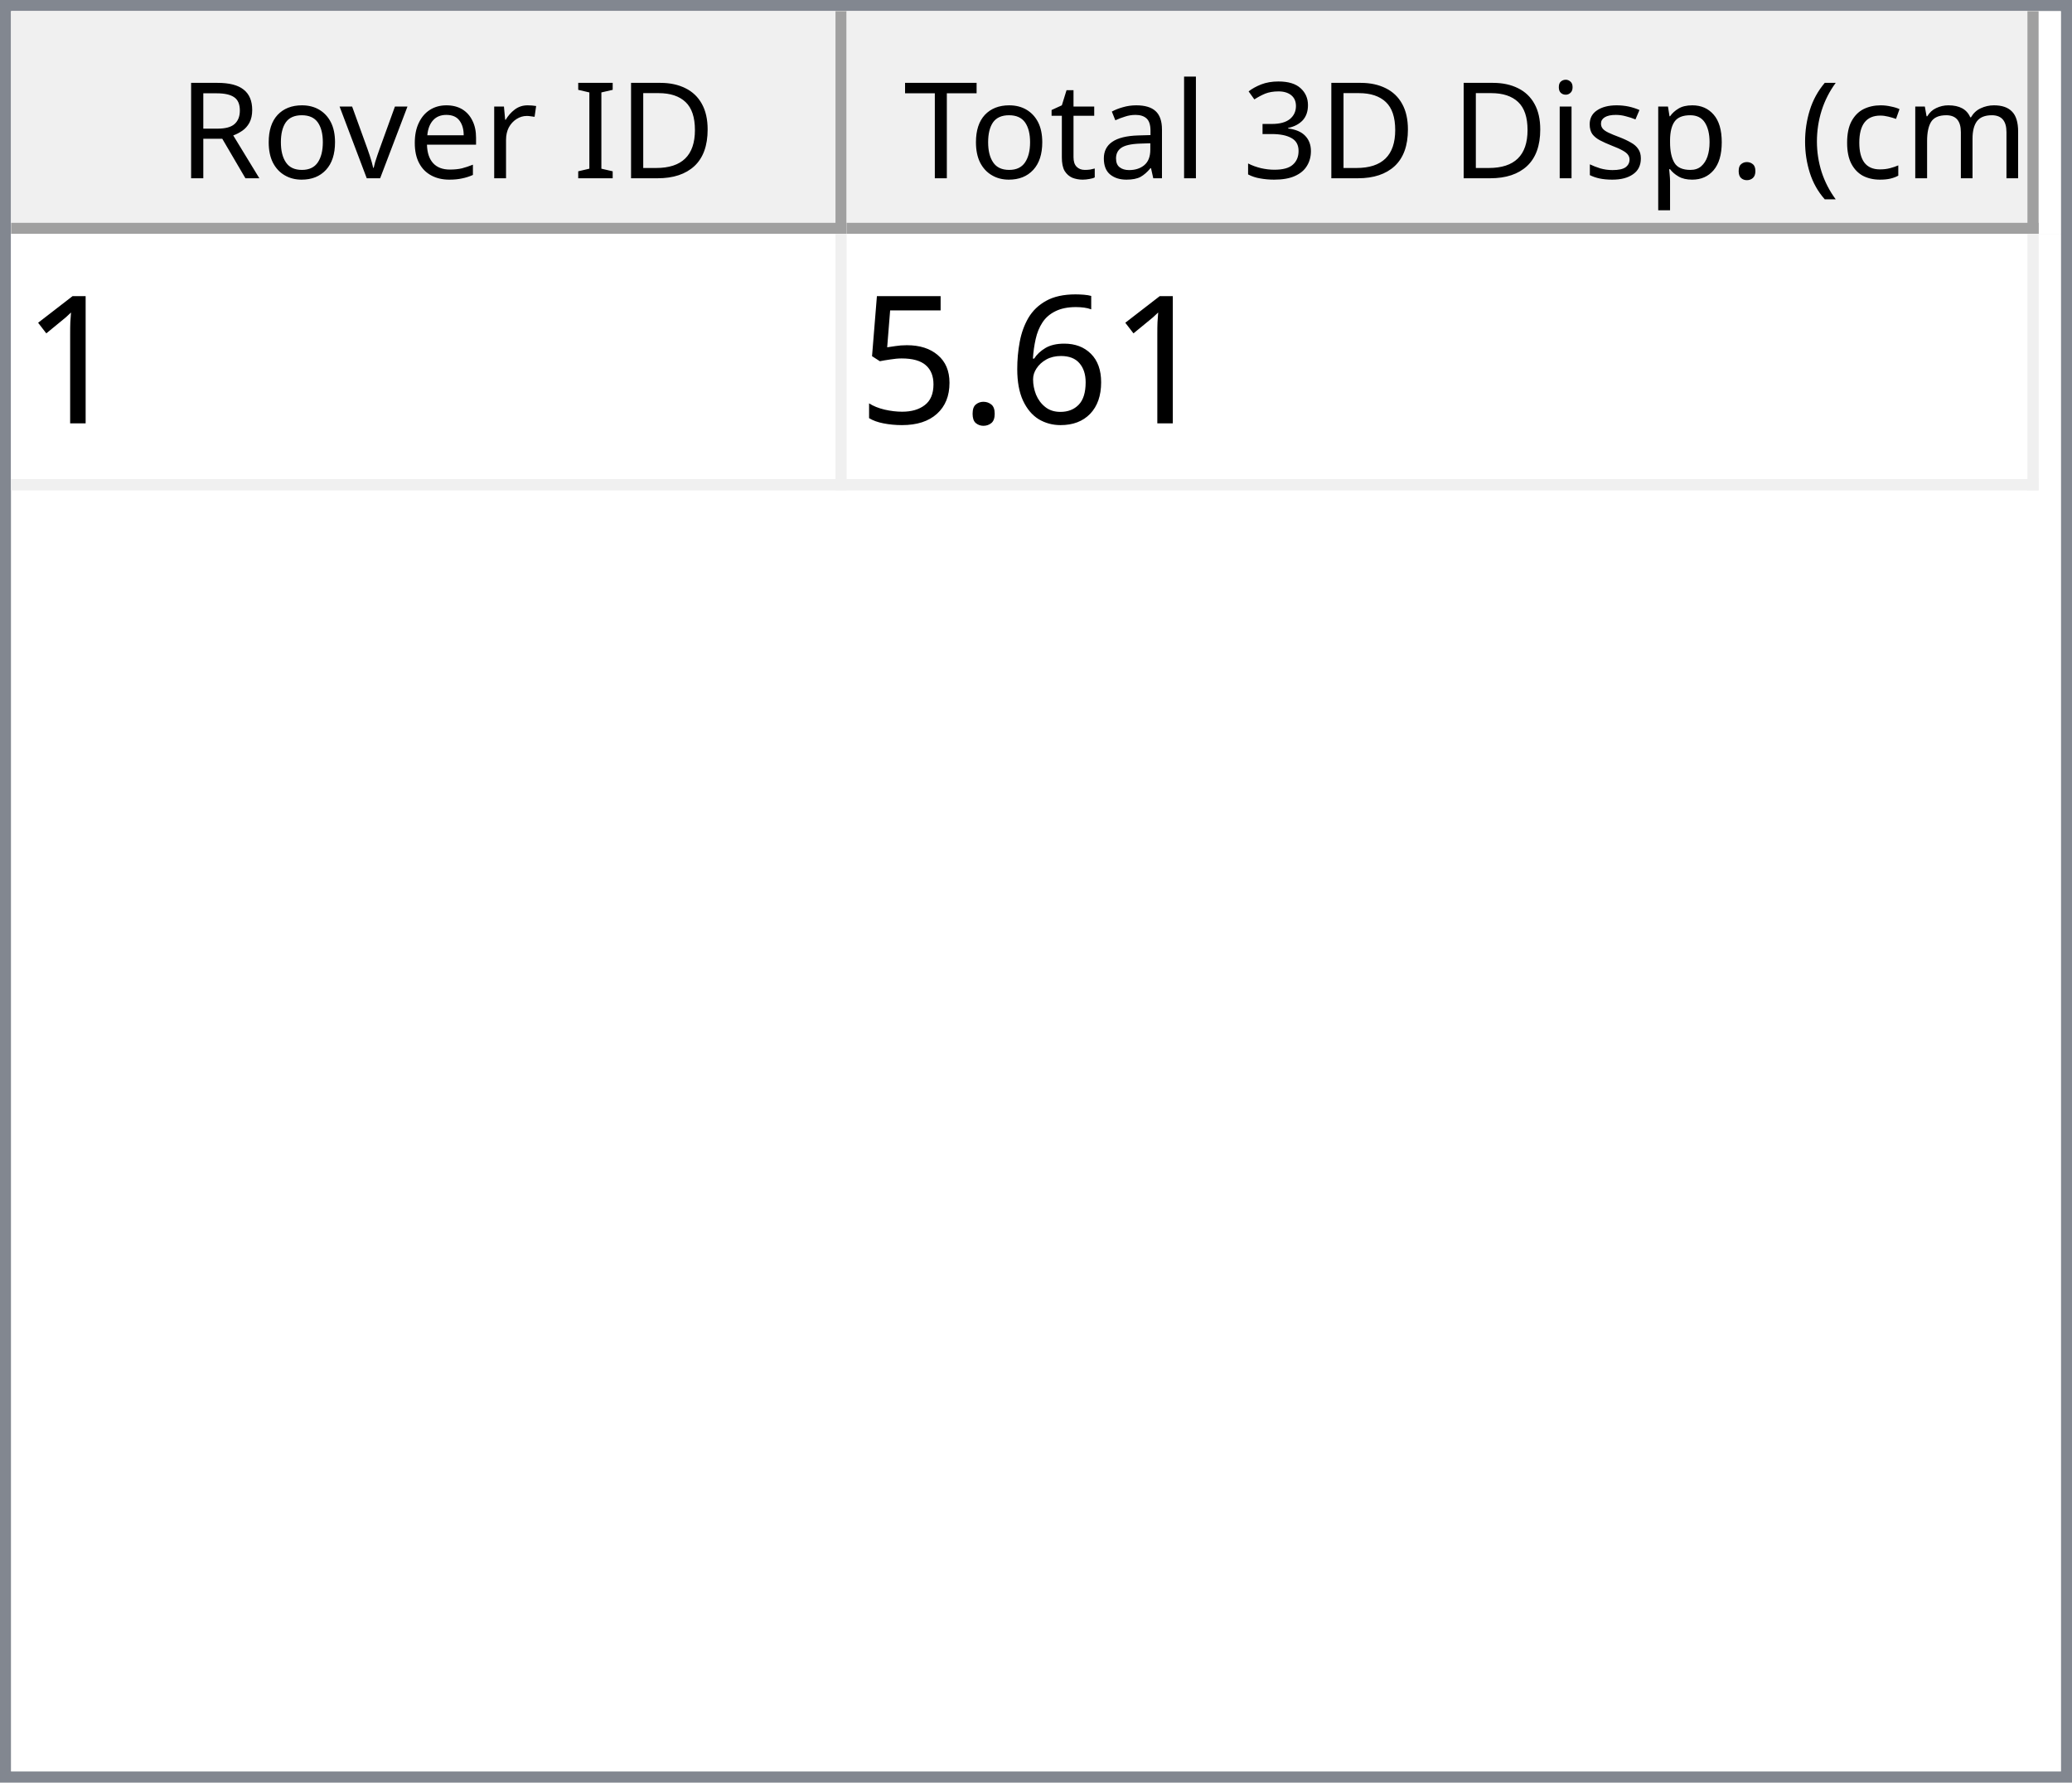
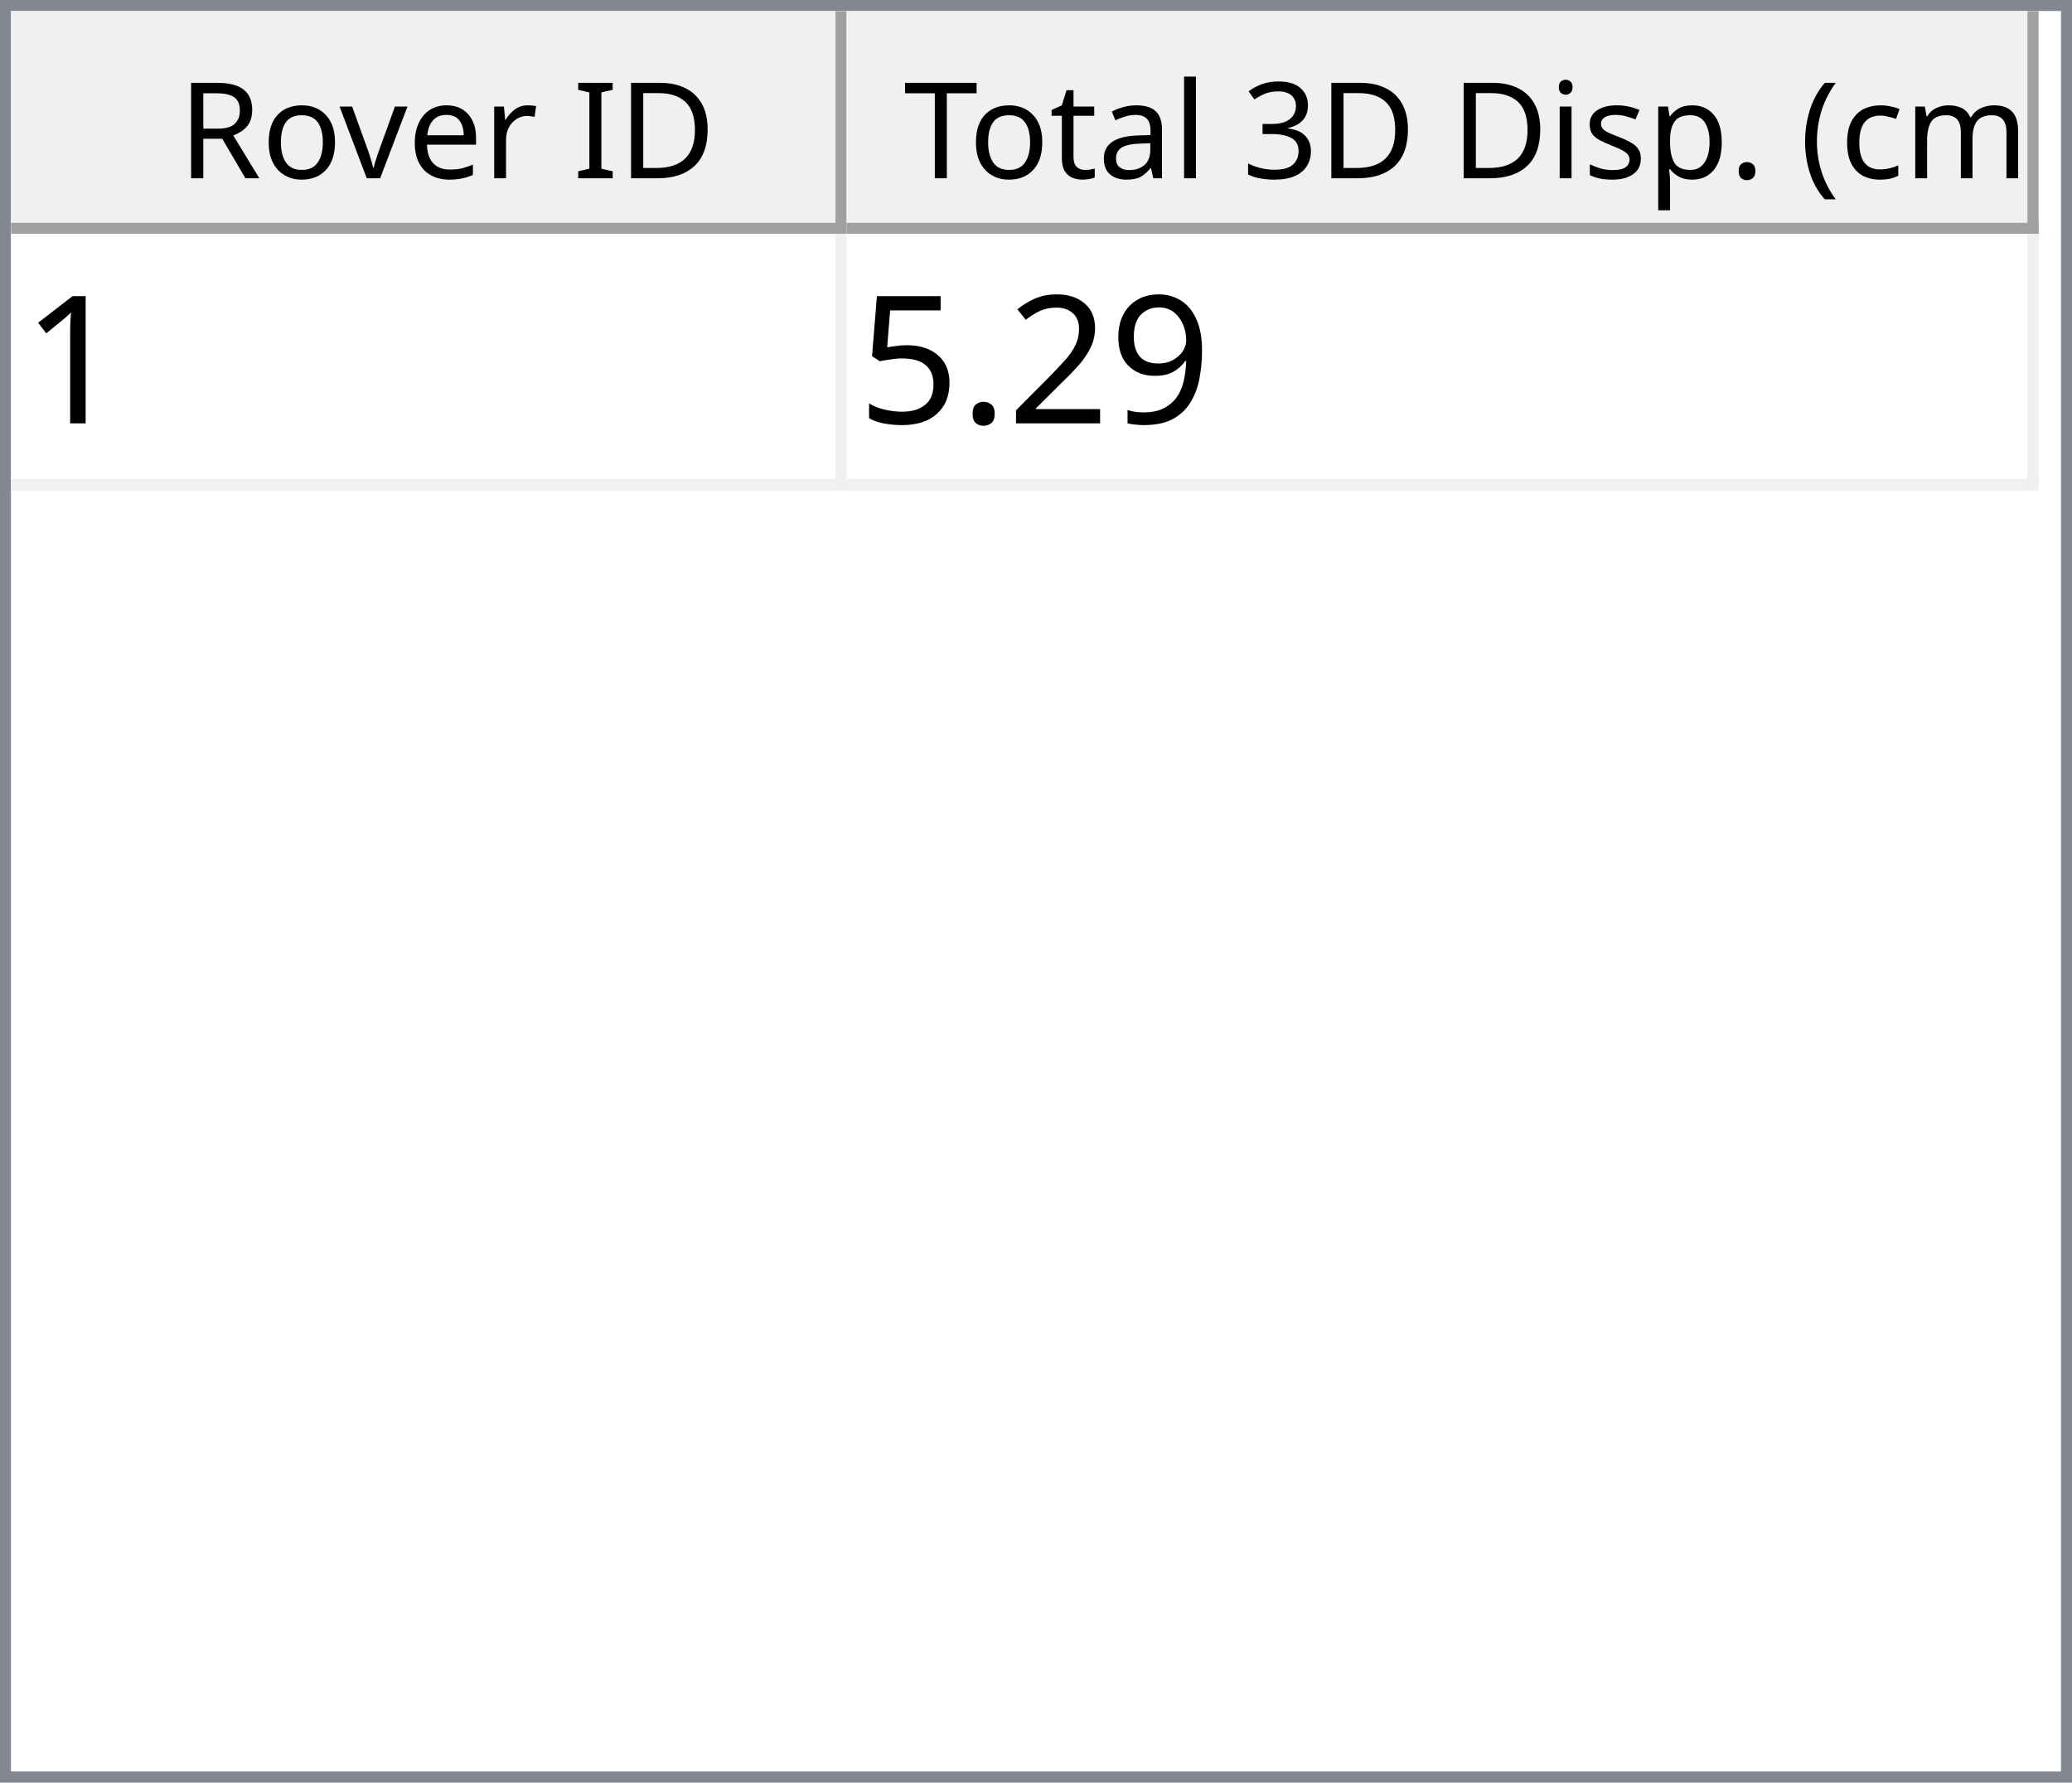
<svg xmlns="http://www.w3.org/2000/svg" style="fill-opacity:1; color-rendering:auto; color-interpolation:auto; text-rendering:auto; stroke:black; stroke-linecap:square; stroke-miterlimit:10; shape-rendering:auto; stroke-opacity:1; fill:black; stroke-dasharray:none; font-weight:normal; stroke-width:1; font-family:'Dialog'; font-style:normal; stroke-linejoin:miter; font-size:12px; stroke-dashoffset:0; image-rendering:auto;" width="186" height="160">
  <defs id="genericDefs" />
  <g>
    <defs id="defs1">
      <clipPath clipPathUnits="userSpaceOnUse" id="clipPath1">
        <path d="M0 0 L186 0 L186 160 L0 160 L0 0 Z" />
      </clipPath>
      <clipPath clipPathUnits="userSpaceOnUse" id="clipPath2">
        <path d="M0 0 L0 160 L186 160 L186 0 Z" />
      </clipPath>
      <clipPath clipPathUnits="userSpaceOnUse" id="clipPath3">
        <path d="M0 0 L0 20 L184 20 L184 0 Z" />
      </clipPath>
      <clipPath clipPathUnits="userSpaceOnUse" id="clipPath4">
        <path d="M0 0 L0 20 L75 20 L75 0 Z" />
      </clipPath>
      <clipPath clipPathUnits="userSpaceOnUse" id="clipPath5">
        <path d="M1 1 L1 19 L74 19 L74 1 Z" />
      </clipPath>
      <clipPath clipPathUnits="userSpaceOnUse" id="clipPath6">
        <path d="M0 0 L0 18 L73 18 L73 0 Z" />
      </clipPath>
      <clipPath clipPathUnits="userSpaceOnUse" id="clipPath7">
        <path d="M-0.5 -0.5 L-0.5 19.5 L74.5 19.5 L74.5 -0.5 Z" />
      </clipPath>
      <clipPath clipPathUnits="userSpaceOnUse" id="clipPath8">
        <path d="M0 0 L0 20 L107 20 L107 0 Z" />
      </clipPath>
      <clipPath clipPathUnits="userSpaceOnUse" id="clipPath9">
        <path d="M1 1 L1 19 L106 19 L106 1 Z" />
      </clipPath>
      <clipPath clipPathUnits="userSpaceOnUse" id="clipPath10">
        <path d="M0 0 L0 18 L105 18 L105 0 Z" />
      </clipPath>
      <clipPath clipPathUnits="userSpaceOnUse" id="clipPath11">
        <path d="M-0.5 -0.5 L-0.5 19.5 L106.5 19.5 L106.5 -0.5 Z" />
      </clipPath>
      <clipPath clipPathUnits="userSpaceOnUse" id="clipPath12">
        <path d="M0 0 L0 138 L184 138 L184 0 Z" />
      </clipPath>
      <clipPath clipPathUnits="userSpaceOnUse" id="clipPath13">
        <path d="M0 0 L0 23 L182 23 L182 0 Z" />
      </clipPath>
      <clipPath clipPathUnits="userSpaceOnUse" id="clipPath14">
        <path d="M-0.5 -0.5 L-0.5 22.5 L181.5 22.5 L181.5 -0.5 Z" />
      </clipPath>
      <clipPath clipPathUnits="userSpaceOnUse" id="clipPath15">
        <path d="M0 0 L0 22 L74 22 L74 0 Z" />
      </clipPath>
      <clipPath clipPathUnits="userSpaceOnUse" id="clipPath16">
        <path d="M0 0 L0 22 L106 22 L106 0 Z" />
      </clipPath>
      <font horiz-adv-x="64.551" id="font1">
        <font-face ascent="107.91" descent="25.098" units-per-em="100" style="font-style:normal; font-family:Segoe UI; font-weight:normal;" />
        <missing-glyph horiz-adv-x="64.551" d="M8.109 0 L8.109 68.266 L56.453 68.266 L56.453 0 L8.109 0 ZM15.328 7.234 L49.219 7.234 L49.219 61.031 L15.328 61.031 L15.328 7.234 Z" />
        <glyph unicode="D" horiz-adv-x="70.117" d="M9.188 0 L9.188 70.016 L28.516 70.016 Q65.531 70.016 65.531 35.891 Q65.531 19.672 55.25 9.836 Q44.969 0 27.734 0 L9.188 0 ZM17.391 62.594 L17.391 7.422 L27.828 7.422 Q41.609 7.422 49.273 14.797 Q56.938 22.172 56.938 35.688 Q56.938 62.594 28.328 62.594 L17.391 62.594 Z" />
        <glyph unicode="I" horiz-adv-x="26.611" d="M17.391 0 L9.188 0 L9.188 70.016 L17.391 70.016 L17.391 0 Z" />
        <glyph unicode=" " horiz-adv-x="27.393" d="" />
        <glyph unicode="r" horiz-adv-x="34.766" d="M34.188 41.891 Q32.078 43.5 28.125 43.5 Q23 43.5 19.555 38.672 Q16.109 33.844 16.109 25.484 L16.109 0 L8.109 0 L8.109 50 L16.109 50 L16.109 39.703 L16.312 39.703 Q18.016 44.969 21.531 47.922 Q25.047 50.875 29.391 50.875 Q32.516 50.875 34.188 50.203 L34.188 41.891 Z" />
        <glyph unicode="e" horiz-adv-x="52.295" d="M48.297 23 L12.984 23 Q13.188 14.656 17.484 10.109 Q21.781 5.562 29.297 5.562 Q37.75 5.562 44.828 11.141 L44.828 3.609 Q38.234 -1.172 27.391 -1.172 Q16.797 -1.172 10.742 5.641 Q4.688 12.453 4.688 24.812 Q4.688 36.469 11.305 43.82 Q17.922 51.172 27.734 51.172 Q37.547 51.172 42.922 44.828 Q48.297 38.484 48.297 27.203 L48.297 23 ZM40.094 29.781 Q40.047 36.719 36.75 40.578 Q33.453 44.438 27.594 44.438 Q21.922 44.438 17.969 40.383 Q14.016 36.328 13.094 29.781 L40.094 29.781 Z" />
        <glyph unicode="v" horiz-adv-x="47.9" d="M47.406 50 L27.484 0 L19.625 0 L0.688 50 L9.469 50 L22.172 13.672 Q23.578 9.672 23.922 6.688 L24.125 6.688 Q24.609 10.453 25.688 13.484 L38.969 50 L47.406 50 Z" />
        <glyph unicode="o" horiz-adv-x="58.594" d="M29 -1.172 Q17.922 -1.172 11.305 5.836 Q4.688 12.844 4.688 24.422 Q4.688 37.016 11.57 44.094 Q18.453 51.172 30.172 51.172 Q41.359 51.172 47.633 44.289 Q53.906 37.406 53.906 25.203 Q53.906 13.234 47.141 6.031 Q40.375 -1.172 29 -1.172 ZM29.594 44.438 Q21.875 44.438 17.383 39.188 Q12.891 33.938 12.891 24.703 Q12.891 15.828 17.43 10.695 Q21.969 5.562 29.594 5.562 Q37.359 5.562 41.531 10.594 Q45.703 15.625 45.703 24.906 Q45.703 34.281 41.531 39.359 Q37.359 44.438 29.594 44.438 Z" />
        <glyph unicode="R" horiz-adv-x="59.814" d="M59.375 0 L49.609 0 L37.891 19.625 Q36.281 22.359 34.766 24.289 Q33.25 26.219 31.664 27.438 Q30.078 28.656 28.25 29.219 Q26.422 29.781 24.125 29.781 L17.391 29.781 L17.391 0 L9.188 0 L9.188 70.016 L30.078 70.016 Q34.672 70.016 38.555 68.867 Q42.438 67.719 45.289 65.375 Q48.141 63.031 49.758 59.547 Q51.375 56.062 51.375 51.375 Q51.375 47.703 50.273 44.656 Q49.172 41.609 47.148 39.211 Q45.125 36.812 42.266 35.133 Q39.406 33.453 35.844 32.516 L35.844 32.328 Q37.594 31.547 38.891 30.547 Q40.188 29.547 41.359 28.18 Q42.531 26.812 43.68 25.078 Q44.828 23.344 46.234 21.047 L59.375 0 ZM17.391 62.594 L17.391 37.203 L28.516 37.203 Q31.594 37.203 34.203 38.133 Q36.812 39.062 38.719 40.797 Q40.625 42.531 41.703 45.047 Q42.781 47.562 42.781 50.688 Q42.781 56.297 39.141 59.445 Q35.5 62.594 28.609 62.594 L17.391 62.594 Z" />
        <glyph unicode=")" horiz-adv-x="30.176" d="M8.297 -15.922 L1.172 -15.922 Q16.406 2.344 16.406 26.812 Q16.406 51.469 1.078 70.016 L8.297 70.016 Q23.531 52.156 23.531 26.703 Q23.531 1.375 8.297 -15.922 Z" />
        <glyph unicode="m" horiz-adv-x="86.133" d="M79.109 0 L71.094 0 L71.094 28.719 Q71.094 37.016 68.531 40.727 Q65.969 44.438 59.906 44.438 Q54.781 44.438 51.195 39.75 Q47.609 35.062 47.609 28.516 L47.609 0 L39.594 0 L39.594 29.688 Q39.594 44.438 28.219 44.438 Q22.953 44.438 19.531 40.016 Q16.109 35.594 16.109 28.516 L16.109 0 L8.109 0 L8.109 50 L16.109 50 L16.109 42.094 L16.312 42.094 Q21.625 51.172 31.844 51.172 Q36.969 51.172 40.773 48.312 Q44.578 45.453 46 40.828 Q51.562 51.172 62.594 51.172 Q79.109 51.172 79.109 30.812 L79.109 0 Z" />
        <glyph unicode="c" horiz-adv-x="46.191" d="M42.188 2.297 Q36.422 -1.172 28.516 -1.172 Q17.828 -1.172 11.258 5.789 Q4.688 12.75 4.688 23.828 Q4.688 36.188 11.766 43.68 Q18.844 51.172 30.672 51.172 Q37.25 51.172 42.281 48.734 L42.281 40.531 Q36.719 44.438 30.375 44.438 Q22.703 44.438 17.797 38.945 Q12.891 33.453 12.891 24.516 Q12.891 15.719 17.508 10.641 Q22.125 5.562 29.891 5.562 Q36.422 5.562 42.188 9.906 L42.188 2.297 Z" />
        <glyph unicode="(" horiz-adv-x="30.176" d="M29.109 -15.922 L21.969 -15.922 Q6.844 1.375 6.844 26.703 Q6.844 52.156 21.969 70.016 L29.203 70.016 Q13.875 51.469 13.875 26.812 Q13.875 2.344 29.109 -15.922 Z" />
        <glyph unicode="." horiz-adv-x="21.68" d="M10.891 -1.078 Q8.641 -1.078 7.055 0.539 Q5.469 2.156 5.469 4.391 Q5.469 6.641 7.055 8.273 Q8.641 9.906 10.891 9.906 Q13.188 9.906 14.797 8.273 Q16.406 6.641 16.406 4.391 Q16.406 2.156 14.797 0.539 Q13.188 -1.078 10.891 -1.078 Z" />
        <glyph unicode="p" horiz-adv-x="58.789" d="M16.312 7.234 L16.109 7.234 L16.109 -23 L8.109 -23 L8.109 50 L16.109 50 L16.109 41.219 L16.312 41.219 Q22.219 51.172 33.594 51.172 Q43.266 51.172 48.688 44.461 Q54.109 37.75 54.109 26.469 Q54.109 13.922 48 6.375 Q41.891 -1.172 31.297 -1.172 Q21.578 -1.172 16.312 7.234 ZM16.109 27.391 L16.109 20.406 Q16.109 14.203 20.141 9.883 Q24.172 5.562 30.375 5.562 Q37.641 5.562 41.773 11.133 Q45.906 16.703 45.906 26.609 Q45.906 34.969 42.047 39.703 Q38.188 44.438 31.594 44.438 Q24.609 44.438 20.359 39.578 Q16.109 34.719 16.109 27.391 Z" />
        <glyph unicode="s" horiz-adv-x="42.432" d="M5.078 1.812 L5.078 10.406 Q11.625 5.562 19.484 5.562 Q30.031 5.562 30.031 12.594 Q30.031 14.594 29.125 15.992 Q28.219 17.391 26.68 18.461 Q25.141 19.531 23.07 20.383 Q21 21.234 18.609 22.172 Q15.281 23.484 12.766 24.828 Q10.25 26.172 8.57 27.859 Q6.891 29.547 6.031 31.695 Q5.172 33.844 5.172 36.719 Q5.172 40.234 6.789 42.945 Q8.406 45.656 11.086 47.484 Q13.766 49.312 17.211 50.242 Q20.656 51.172 24.312 51.172 Q30.812 51.172 35.938 48.922 L35.938 40.828 Q30.422 44.438 23.25 44.438 Q21 44.438 19.195 43.922 Q17.391 43.406 16.094 42.477 Q14.797 41.547 14.086 40.258 Q13.375 38.969 13.375 37.406 Q13.375 35.453 14.086 34.133 Q14.797 32.812 16.164 31.789 Q17.531 30.766 19.484 29.938 Q21.438 29.109 23.922 28.125 Q27.25 26.859 29.883 25.516 Q32.516 24.172 34.375 22.484 Q36.234 20.797 37.234 18.602 Q38.234 16.406 38.234 13.375 Q38.234 9.672 36.602 6.938 Q34.969 4.203 32.234 2.398 Q29.5 0.594 25.93 -0.289 Q22.359 -1.172 18.453 -1.172 Q10.75 -1.172 5.078 1.812 Z" />
        <glyph unicode="i" horiz-adv-x="24.219" d="M12.203 62.703 Q10.062 62.703 8.547 64.164 Q7.031 65.625 7.031 67.875 Q7.031 70.125 8.547 71.609 Q10.062 73.094 12.203 73.094 Q14.406 73.094 15.945 71.609 Q17.484 70.125 17.484 67.875 Q17.484 65.719 15.945 64.211 Q14.406 62.703 12.203 62.703 ZM16.109 0 L8.109 0 L8.109 50 L16.109 50 L16.109 0 Z" />
        <glyph unicode="3" horiz-adv-x="53.906" d="M46.531 19.828 Q46.531 15.094 44.75 11.211 Q42.969 7.328 39.719 4.57 Q36.469 1.812 31.93 0.297 Q27.391 -1.219 21.922 -1.219 Q11.922 -1.219 6 2.594 L6 11.188 Q13.094 5.609 22.219 5.609 Q25.875 5.609 28.828 6.539 Q31.781 7.469 33.906 9.227 Q36.031 10.984 37.18 13.477 Q38.328 15.969 38.328 19.094 Q38.328 32.812 18.797 32.812 L12.984 32.812 L12.984 39.594 L18.5 39.594 Q35.797 39.594 35.797 52.484 Q35.797 64.406 22.609 64.406 Q15.188 64.406 8.688 59.422 L8.688 67.188 Q15.375 71.188 24.609 71.188 Q29 71.188 32.57 69.969 Q36.141 68.75 38.68 66.555 Q41.219 64.359 42.609 61.281 Q44 58.203 44 54.5 Q44 40.672 30.031 36.719 L30.031 36.531 Q33.594 36.141 36.625 34.797 Q39.656 33.453 41.852 31.305 Q44.047 29.156 45.289 26.25 Q46.531 23.344 46.531 19.828 Z" />
        <glyph unicode="l" horiz-adv-x="24.219" d="M16.109 0 L8.109 0 L8.109 74.031 L16.109 74.031 L16.109 0 Z" />
        <glyph unicode="a" horiz-adv-x="50.879" d="M43.891 0 L35.891 0 L35.891 7.812 L35.688 7.812 Q30.469 -1.172 20.312 -1.172 Q12.844 -1.172 8.617 2.781 Q4.391 6.734 4.391 13.281 Q4.391 27.297 20.906 29.594 L35.891 31.688 Q35.891 44.438 25.594 44.438 Q16.547 44.438 9.281 38.281 L9.281 46.484 Q16.656 51.172 26.266 51.172 Q43.891 51.172 43.891 32.516 L43.891 0 ZM35.891 25.297 L23.828 23.641 Q18.266 22.859 15.43 20.875 Q12.594 18.891 12.594 13.875 Q12.594 10.203 15.211 7.883 Q17.828 5.562 22.172 5.562 Q28.125 5.562 32.008 9.742 Q35.891 13.922 35.891 20.312 L35.891 25.297 Z" />
        <glyph unicode="t" horiz-adv-x="33.887" d="M31.297 0.484 Q28.469 -1.078 23.828 -1.078 Q10.688 -1.078 10.688 13.578 L10.688 43.172 L2.094 43.172 L2.094 50 L10.688 50 L10.688 62.203 L18.703 64.797 L18.703 50 L31.297 50 L31.297 43.172 L18.703 43.172 L18.703 14.984 Q18.703 9.969 20.414 7.82 Q22.125 5.672 26.078 5.672 Q29.109 5.672 31.297 7.328 L31.297 0.484 Z" />
        <glyph unicode="T" horiz-adv-x="52.393" d="M50.594 62.594 L30.375 62.594 L30.375 0 L22.172 0 L22.172 62.594 L2 62.594 L2 70.016 L50.594 70.016 L50.594 62.594 Z" />
      </font>
      <font horiz-adv-x="75.0" id="font2">
        <font-face ascent="100.537" descent="21.973" units-per-em="100" style="font-style:normal; font-family:sans-serif; font-weight:normal;" />
        <missing-glyph horiz-adv-x="75.0" d="M12.5 0 L12.5 62.5 L62.5 62.5 L62.5 0 L12.5 0 ZM14.062 1.562 L60.938 1.562 L60.938 60.938 L14.062 60.938 L14.062 1.562 Z" />
        <glyph unicode="1" horiz-adv-x="55.615" d="M37.25 0 L28.469 0 L28.469 56 Q25.297 52.984 20.141 49.953 Q14.984 46.922 10.891 45.406 L10.891 53.906 Q18.266 57.375 23.781 62.305 Q29.297 67.234 31.594 71.875 L37.25 71.875 L37.25 0 Z" />
-         <glyph unicode="6" horiz-adv-x="55.615" d="M49.75 54.047 L41.016 53.375 Q39.844 58.547 37.703 60.891 Q34.125 64.656 28.906 64.656 Q24.703 64.656 21.531 62.312 Q17.391 59.281 14.992 53.469 Q12.594 47.656 12.5 36.922 Q15.672 41.75 20.266 44.094 Q24.859 46.438 29.891 46.438 Q38.672 46.438 44.852 39.969 Q51.031 33.5 51.031 23.25 Q51.031 16.5 48.125 10.719 Q45.219 4.938 40.141 1.859 Q35.062 -1.219 28.609 -1.219 Q17.625 -1.219 10.695 6.859 Q3.766 14.938 3.766 33.5 Q3.766 54.25 11.422 63.672 Q18.109 71.875 29.438 71.875 Q37.891 71.875 43.289 67.141 Q48.688 62.406 49.75 54.047 ZM13.875 23.188 Q13.875 18.656 15.797 14.508 Q17.719 10.359 21.188 8.18 Q24.656 6 28.469 6 Q34.031 6 38.039 10.492 Q42.047 14.984 42.047 22.703 Q42.047 30.125 38.086 34.398 Q34.125 38.672 28.125 38.672 Q22.172 38.672 18.023 34.398 Q13.875 30.125 13.875 23.188 Z" />
+         <glyph unicode="9" horiz-adv-x="55.615" d="M5.469 16.547 L13.922 17.328 Q14.984 11.375 18.016 8.688 Q21.047 6 25.781 6 Q29.828 6 32.883 7.859 Q35.938 9.719 37.891 12.82 Q39.844 15.922 41.164 21.195 Q42.484 26.469 42.484 31.938 Q42.484 32.516 42.438 33.688 Q39.797 29.5 35.234 26.883 Q30.672 24.266 25.344 24.266 Q16.453 24.266 10.305 30.711 Q4.156 37.156 4.156 47.703 Q4.156 58.594 10.578 65.234 Q17 71.875 26.656 71.875 Q33.641 71.875 39.43 68.117 Q45.219 64.359 48.219 57.398 Q51.219 50.438 51.219 37.25 Q51.219 23.531 48.242 15.406 Q45.266 7.281 39.383 3.031 Q33.5 -1.219 25.594 -1.219 Q17.188 -1.219 11.867 3.445 Q6.547 8.109 5.469 16.547 ZM41.453 48.141 Q41.453 55.719 37.43 60.156 Q33.406 64.594 27.734 64.594 Q21.875 64.594 17.531 59.812 Q13.188 55.031 13.188 47.406 Q13.188 40.578 17.312 36.305 Q21.438 32.031 27.484 32.031 Q33.594 32.031 37.523 36.305 Q41.453 40.578 41.453 48.141 Z" />
+         <glyph unicode="2" horiz-adv-x="55.615" d="M50.344 8.453 L50.344 0 L3.031 0 Q2.938 3.172 4.047 6.109 Q5.859 10.938 9.836 15.625 Q13.812 20.312 21.344 26.469 Q33.016 36.031 37.117 41.625 Q41.219 47.219 41.219 52.203 Q41.219 57.422 37.477 61.008 Q33.734 64.594 27.734 64.594 Q21.391 64.594 17.578 60.789 Q13.766 56.984 13.719 50.25 L4.688 51.172 Q5.609 61.281 11.664 66.578 Q17.719 71.875 27.938 71.875 Q38.234 71.875 44.242 66.164 Q50.25 60.453 50.25 52 Q50.25 47.703 48.492 43.555 Q46.734 39.406 42.656 34.812 Q38.578 30.219 29.109 22.219 Q21.188 15.578 18.945 13.211 Q16.703 10.844 15.234 8.453 L50.344 8.453 Z" />
        <glyph unicode="." horiz-adv-x="27.783" d="M9.078 0 L9.078 10.016 L19.094 10.016 L19.094 0 L9.078 0 Z" />
        <glyph unicode="5" horiz-adv-x="55.615" d="M4.156 18.75 L13.375 19.531 Q14.406 12.797 18.141 9.398 Q21.875 6 27.156 6 Q33.5 6 37.891 10.789 Q42.281 15.578 42.281 23.484 Q42.281 31 38.062 35.352 Q33.844 39.703 27 39.703 Q22.75 39.703 19.336 37.773 Q15.922 35.844 13.969 32.766 L5.719 33.844 L12.641 70.609 L48.25 70.609 L48.25 62.203 L19.672 62.203 L15.828 42.969 Q22.266 47.469 29.344 47.469 Q38.719 47.469 45.164 40.969 Q51.609 34.469 51.609 24.266 Q51.609 14.547 45.953 7.469 Q39.062 -1.219 27.156 -1.219 Q17.391 -1.219 11.211 4.25 Q5.031 9.719 4.156 18.75 Z" />
      </font>
    </defs>
    <g style="fill:white; stroke:white;">
      <rect x="0" y="0" width="186" style="clip-path:url(#clipPath1); stroke:none;" height="160" />
    </g>
    <g style="fill:white; text-rendering:optimizeSpeed; color-rendering:optimizeSpeed; image-rendering:optimizeSpeed; shape-rendering:crispEdges; stroke:white; color-interpolation:sRGB;">
      <rect x="0" width="186" height="160" y="0" style="stroke:none;" />
      <path style="stroke:none;" d="M0 160 L186 160 L186 0 L0 0 Z" />
    </g>
    <g style="fill:rgb(240,240,240); font-family:'Segoe UI'; stroke:rgb(240,240,240);">
      <rect x="0" y="0" width="186" style="clip-path:url(#clipPath2); stroke:none;" height="160" />
    </g>
    <g style="fill:rgb(130,135,144); font-family:'Segoe UI'; stroke:rgb(130,135,144);">
      <path d="M0 0 L186 0 L186 160 L0 160 L0 0 ZM1 1 L185 1 L185 159 L1 159 L1 1 Z" style="fill-rule:evenodd; clip-path:url(#clipPath2); stroke:none;" />
    </g>
    <g style="fill:white; font-family:'Segoe UI'; stroke:white;" transform="translate(1,1)">
      <rect x="0" y="0" width="184" style="clip-path:url(#clipPath3); stroke:none;" height="20" />
    </g>
    <g style="fill:rgb(240,240,240); font-family:'Segoe UI'; stroke:rgb(240,240,240);" transform="translate(1,1)">
      <rect x="0" y="0" width="75" style="clip-path:url(#clipPath4); stroke:none;" height="20" />
    </g>
    <g style="font-family:'Segoe UI';" transform="translate(2,2)">
      <text x="14" xml:space="preserve" y="14" style="clip-path:url(#clipPath6); stroke:none;">Rover ID</text>
    </g>
    <g style="fill:rgb(160,160,160); font-family:'Segoe UI'; stroke:rgb(160,160,160); stroke-linejoin:bevel;" transform="translate(1.5,1.5)">
      <line x1="74" x2="74" y1="0" style="fill:none; clip-path:url(#clipPath7);" y2="19" />
    </g>
    <g style="fill:rgb(160,160,160); font-family:'Segoe UI'; stroke:rgb(160,160,160); stroke-linejoin:bevel;" transform="matrix(1,0,0,1,1,1) translate(0.5,0.5)">
      <line x1="0" x2="74" y1="19" style="fill:none; clip-path:url(#clipPath7);" y2="19" />
    </g>
    <g style="fill:rgb(240,240,240); font-family:'Segoe UI'; stroke:rgb(240,240,240);" transform="translate(76,1)">
      <rect x="0" y="0" width="107" style="clip-path:url(#clipPath8); stroke:none;" height="20" />
    </g>
    <g style="font-family:'Segoe UI';" transform="translate(77,2)">
      <text x="1" xml:space="preserve" y="14" style="clip-path:url(#clipPath10); stroke:none;"> Total 3D Disp. (cm)</text>
    </g>
    <g style="fill:rgb(160,160,160); font-family:'Segoe UI'; stroke:rgb(160,160,160); stroke-linejoin:bevel;" transform="translate(76.5,1.5)">
      <line x1="106" x2="106" y1="0" style="fill:none; clip-path:url(#clipPath11);" y2="19" />
    </g>
    <g style="fill:rgb(160,160,160); font-family:'Segoe UI'; stroke:rgb(160,160,160); stroke-linejoin:bevel;" transform="matrix(1,0,0,1,76,1) translate(0.5,0.5)">
      <line x1="0" x2="106" y1="19" style="fill:none; clip-path:url(#clipPath11);" y2="19" />
    </g>
    <g style="fill:white; font-family:'Segoe UI'; stroke:white;" transform="translate(1,21)">
      <rect x="0" y="0" width="184" style="clip-path:url(#clipPath12); stroke:none;" height="138" />
    </g>
    <g style="fill:rgb(240,240,240); font-size:16px; font-family:sans-serif; stroke:rgb(240,240,240);" transform="translate(1,21)">
      <rect x="0" y="0" width="182" style="clip-path:url(#clipPath13); stroke:none;" height="23" />
      <line transform="translate(0.5,0.5)" x1="0" x2="181" y1="22" style="clip-path:url(#clipPath14); fill:none; stroke-linejoin:bevel;" y2="22" />
    </g>
    <g transform="matrix(1,0,0,1,1,21) translate(0.5,0.5)" style="fill:rgb(240,240,240); font-size:16px; font-family:sans-serif; stroke:rgb(240,240,240); stroke-linejoin:bevel;">
      <line x1="74" x2="74" y1="0" style="fill:none; clip-path:url(#clipPath14);" y2="22" />
    </g>
    <g transform="matrix(1,0,0,1,1,21) translate(0.5,0.5)" style="fill:rgb(240,240,240); font-size:16px; font-family:sans-serif; stroke:rgb(240,240,240); stroke-linejoin:bevel;">
      <line x1="181" x2="181" y1="0" style="fill:none; clip-path:url(#clipPath14);" y2="22" />
    </g>
    <g style="fill:white; font-size:16px; font-family:sans-serif; stroke:white;" transform="matrix(1,0,0,1,1,21)">
      <rect x="0" y="0" width="74" style="clip-path:url(#clipPath15); stroke:none;" height="22" />
      <text x="1" y="17" style="fill:black; clip-path:url(#clipPath15); stroke:none;" xml:space="preserve">1</text>
    </g>
    <g style="fill:white; font-size:16px; font-family:sans-serif; stroke:white;" transform="matrix(1,0,0,1,1,21) translate(75,0)">
      <rect x="0" y="0" width="106" style="clip-path:url(#clipPath16); stroke:none;" height="22" />
-       <text x="1" y="17" style="fill:black; clip-path:url(#clipPath16); stroke:none;" xml:space="preserve">5.61</text>
+       <text x="1" y="17" style="fill:black; clip-path:url(#clipPath16); stroke:none;" xml:space="preserve">5.29</text>
    </g>
  </g>
</svg>
